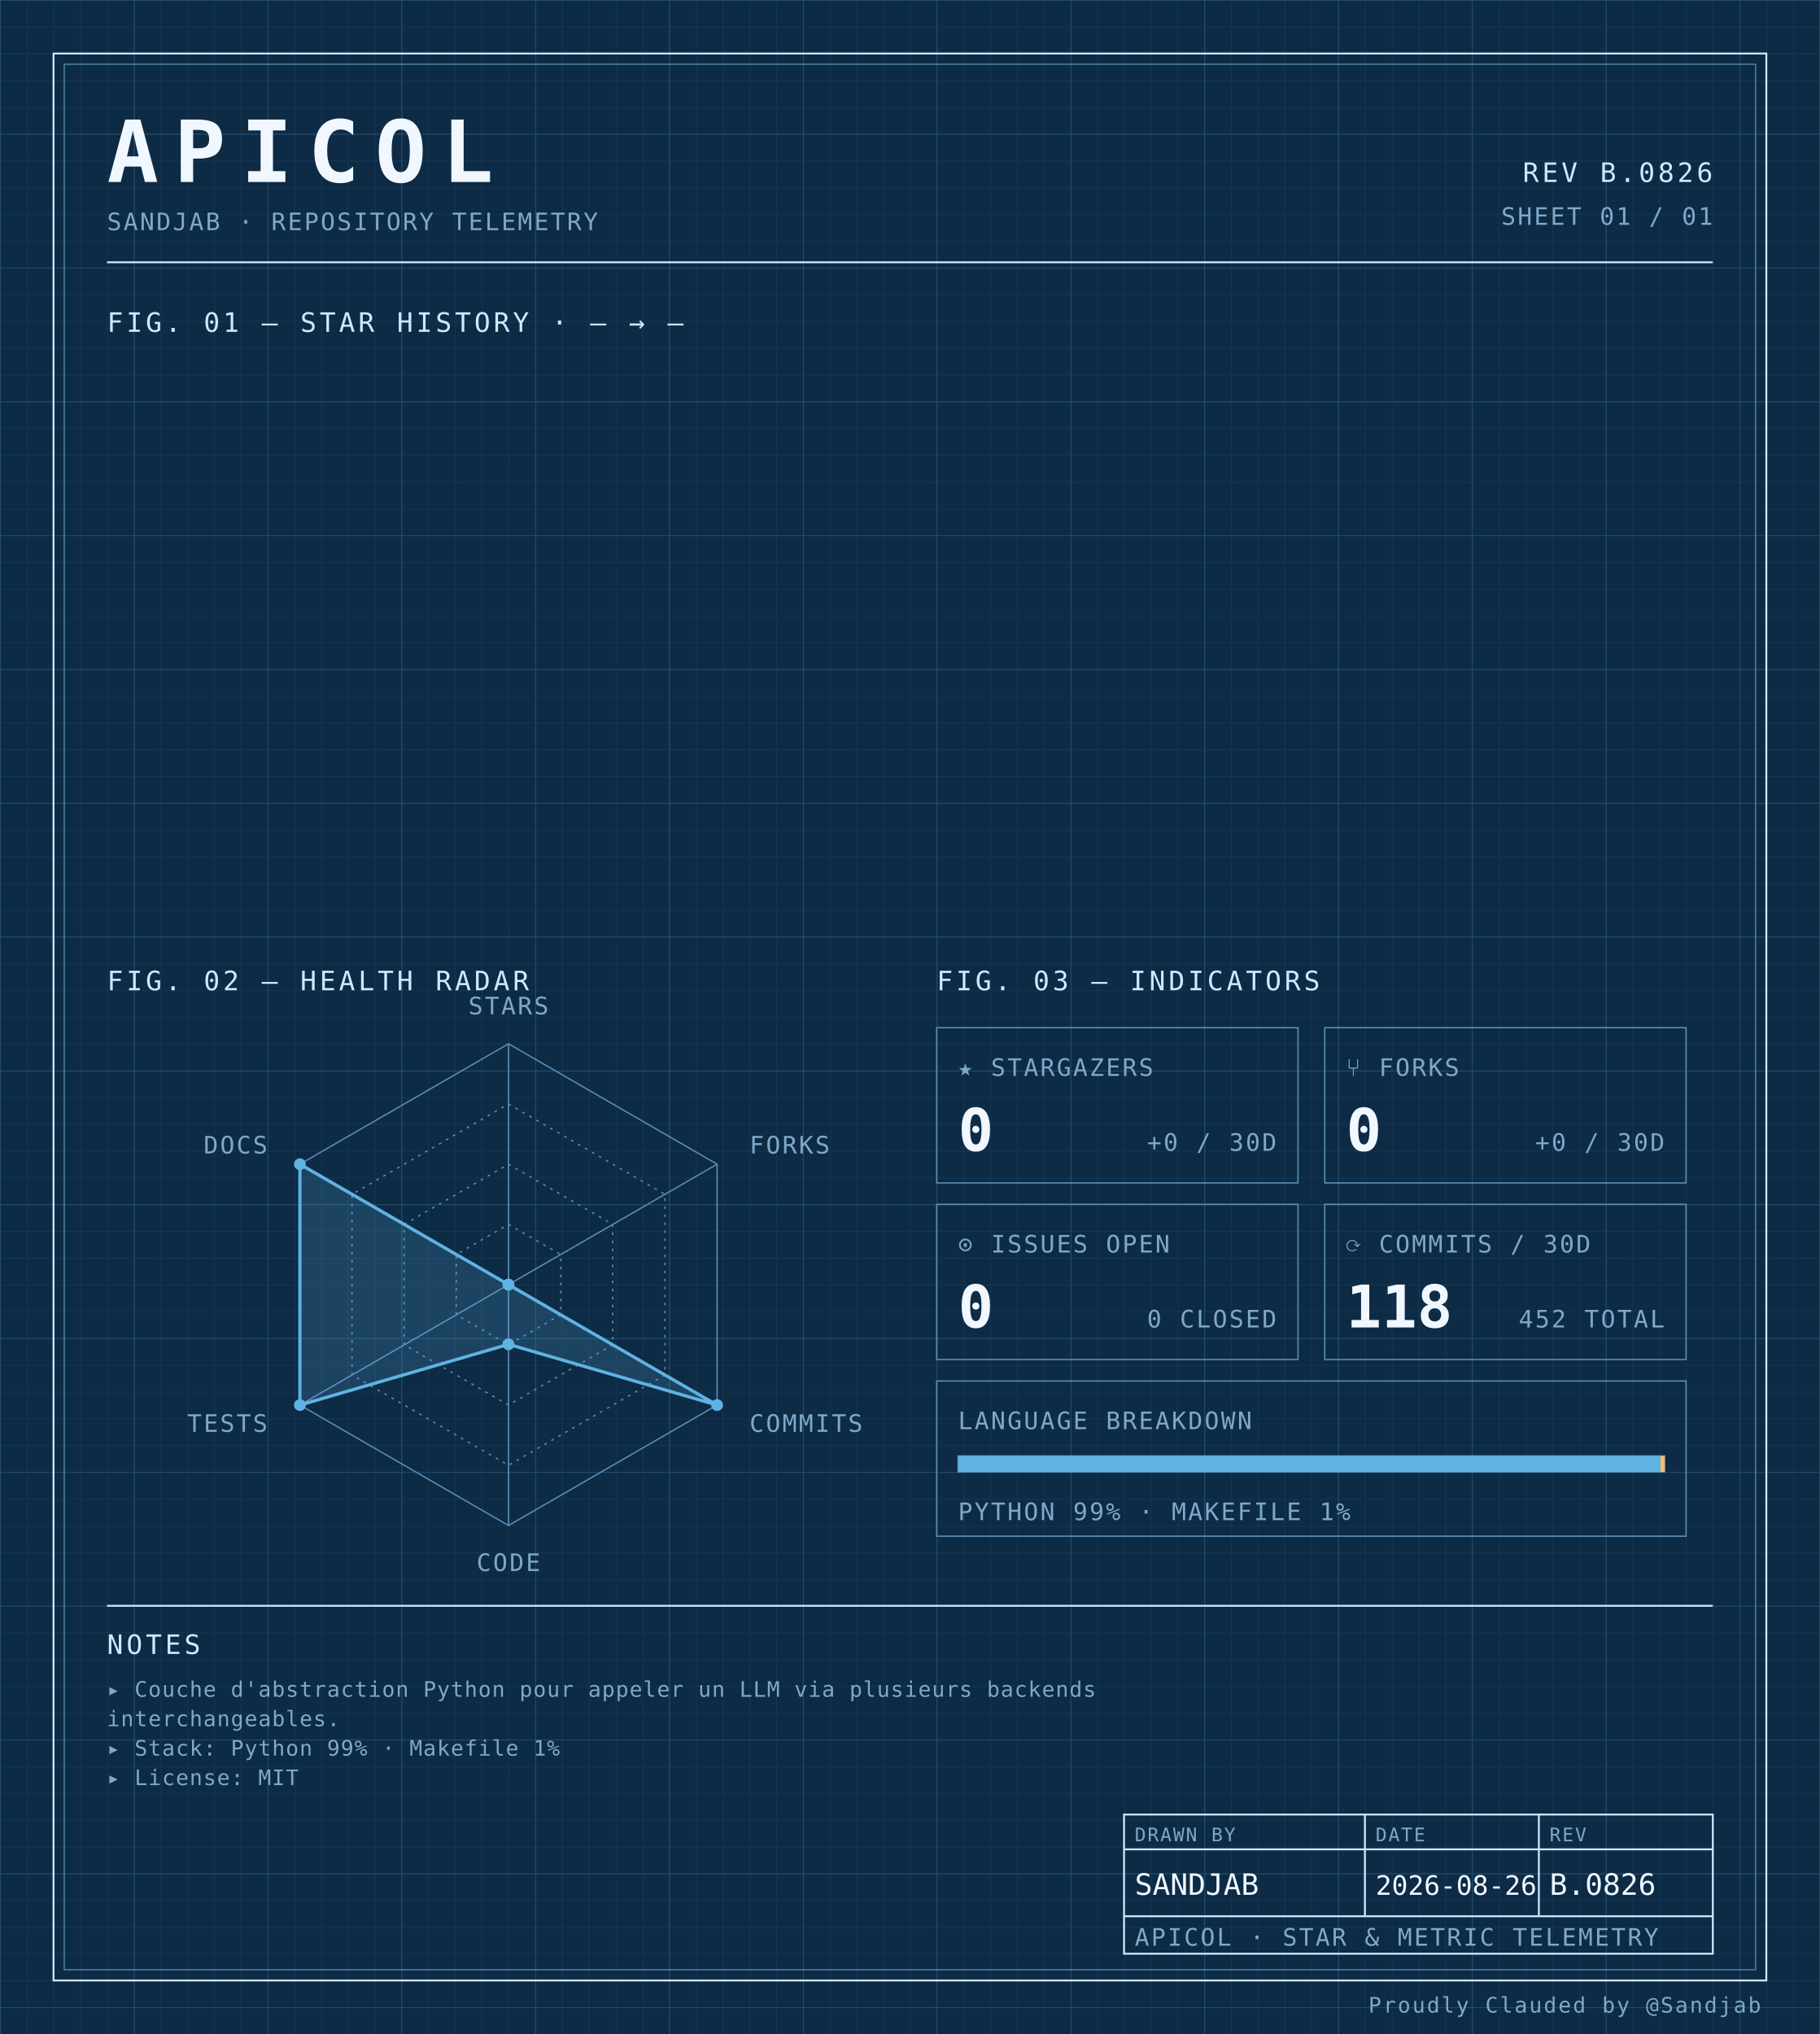
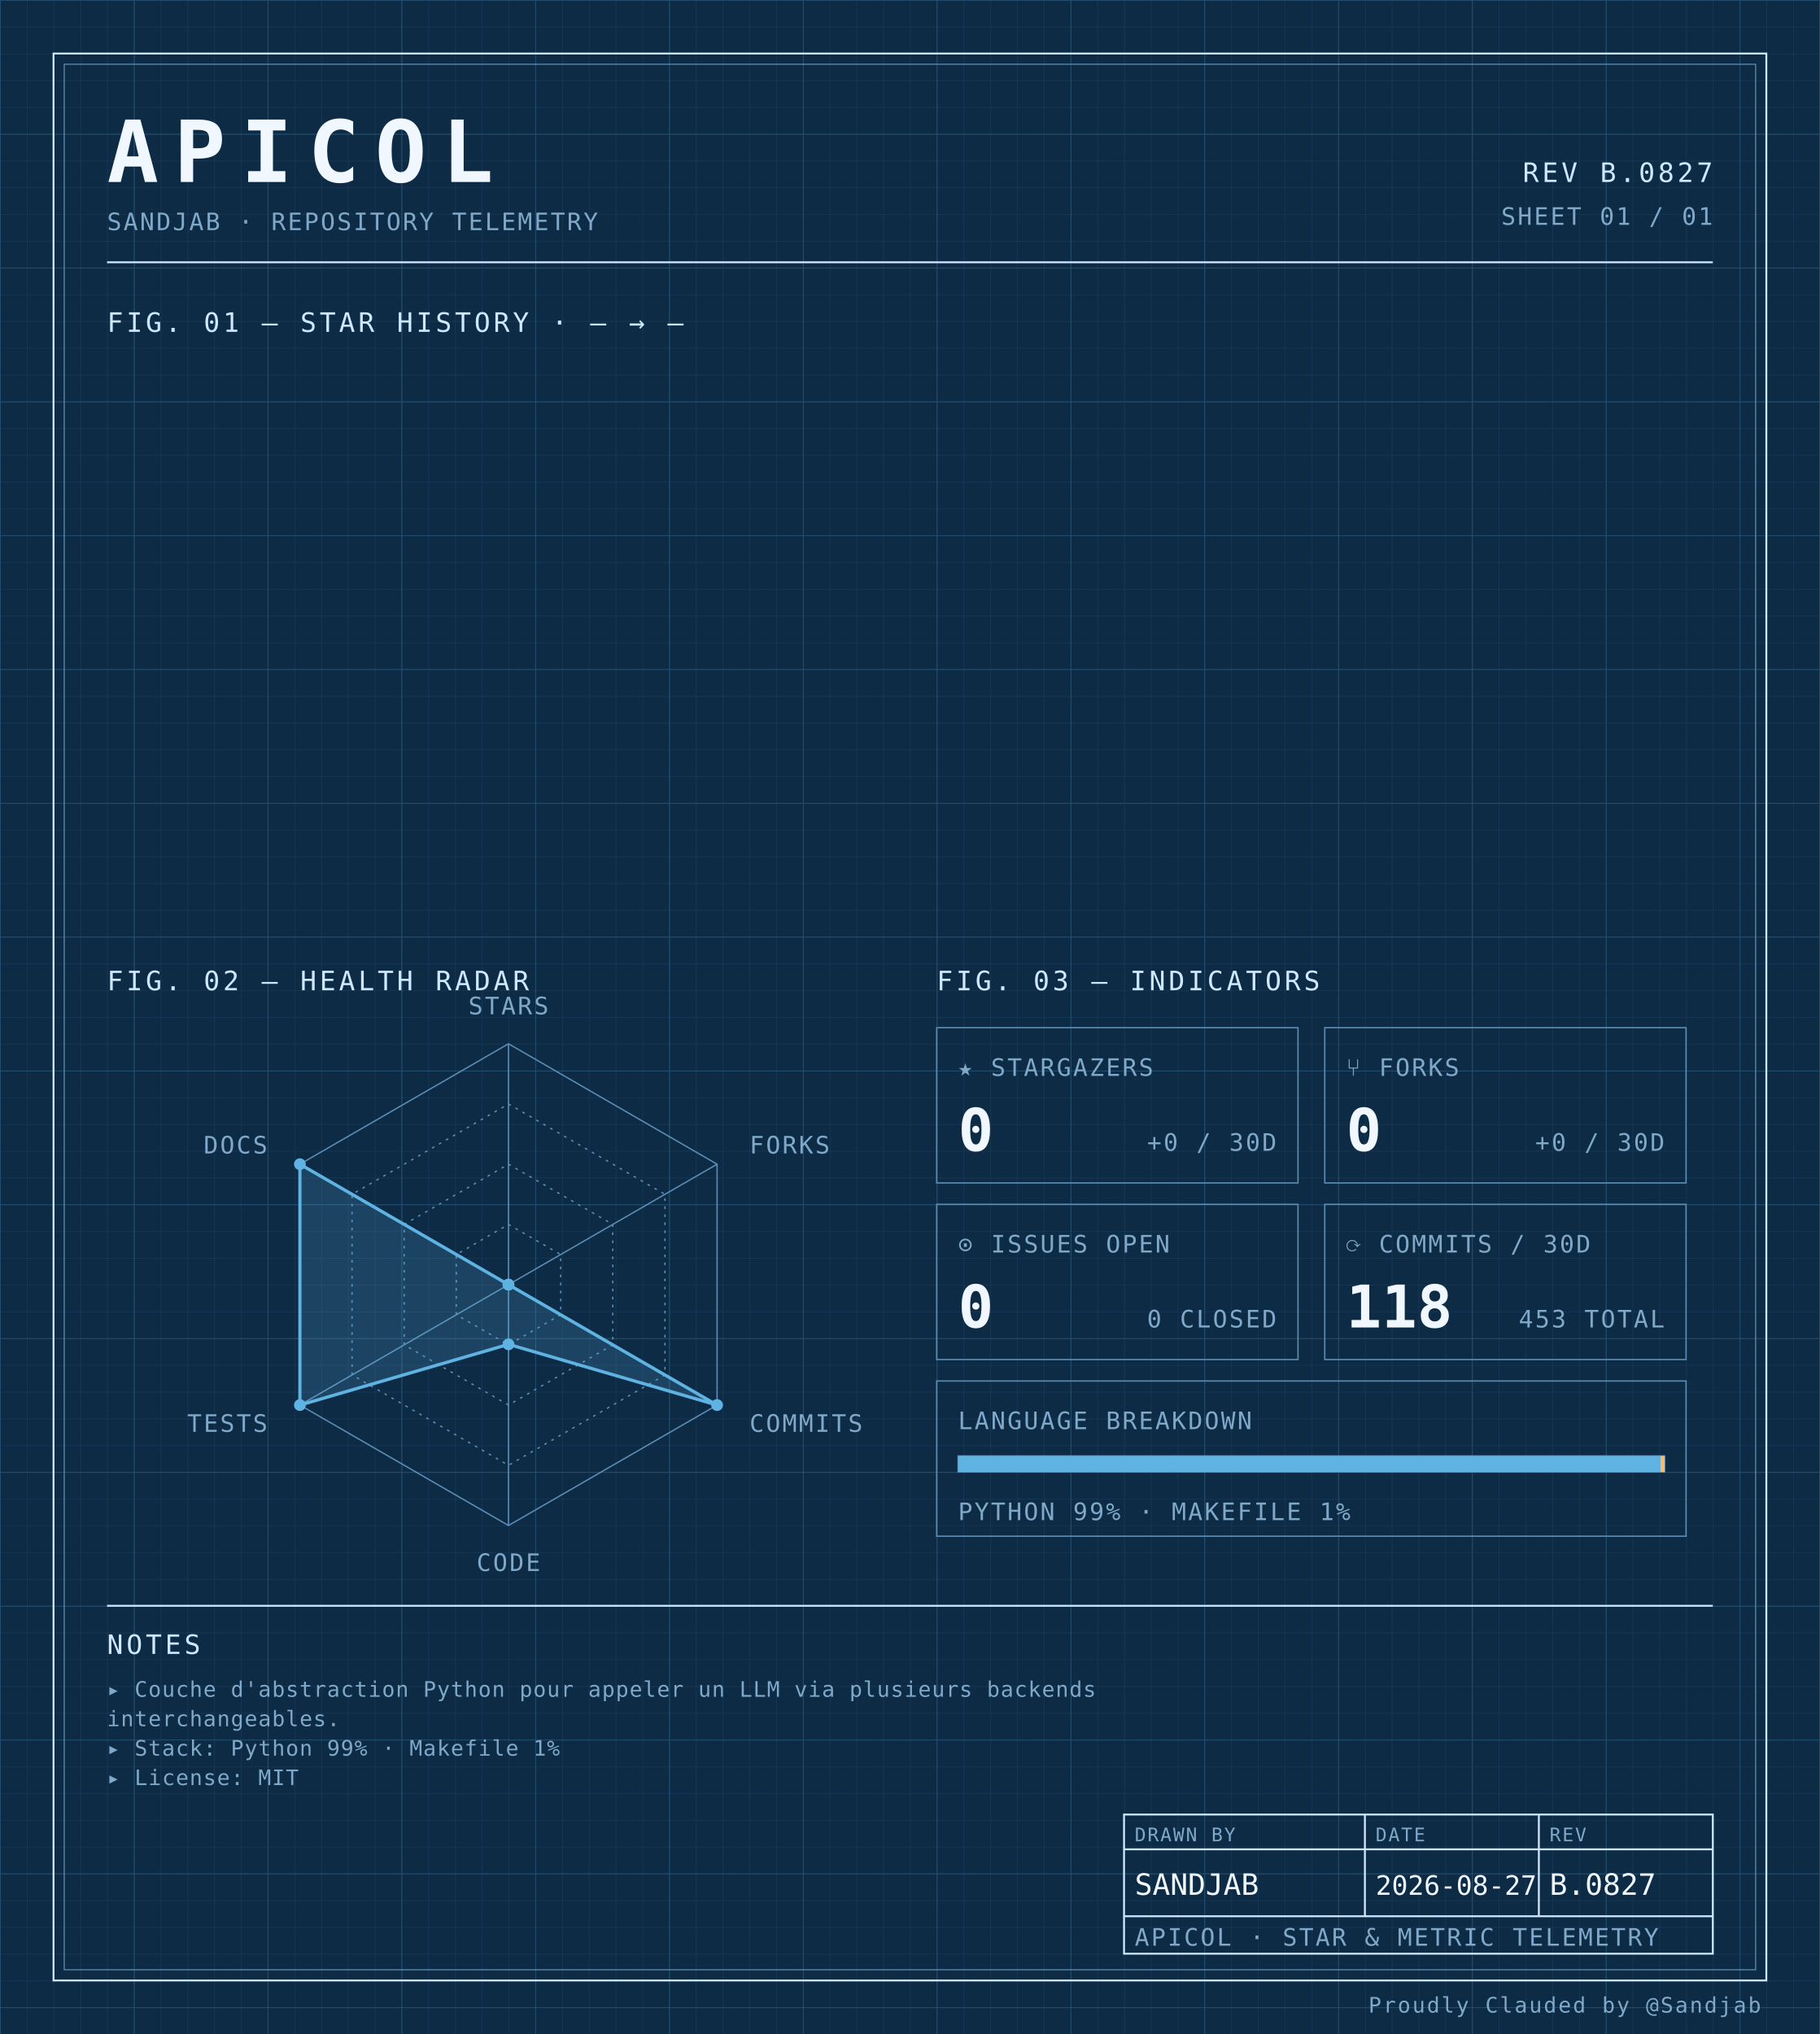
<svg xmlns="http://www.w3.org/2000/svg" width="100%" viewBox="0 0 680 760" role="img">
  <defs>
    <pattern id="grid-fine" width="10" height="10" patternUnits="userSpaceOnUse">
      <path d="M10 0H0V10" fill="none" stroke="#1a3a5c" stroke-width="0.4" />
    </pattern>
    <pattern id="grid-major" width="50" height="50" patternUnits="userSpaceOnUse">
      <path d="M50 0H0V50" fill="none" stroke="#245273" stroke-width="0.5" />
    </pattern>
  </defs>
  <rect x="0" y="0" width="680" height="760" fill="#0d2b45" />
  <rect x="0" y="0" width="680" height="760" fill="url(#grid-fine)" />
  <rect x="0" y="0" width="680" height="760" fill="url(#grid-major)" />
  <rect x="20" y="20" width="640" height="720" fill="none" stroke="#cfe8ff" stroke-width="0.7" />
  <rect x="24" y="24" width="632" height="712" fill="none" stroke="#5b8db5" stroke-width="0.4" />
  <text x="40" y="68" font-family="ui-monospace, 'SF Mono', 'JetBrains Mono', 'Cascadia Code', Consolas, monospace" font-size="32" font-weight="700" fill="#f0f7ff" text-anchor="start" letter-spacing="0.18em">APICOL</text>
  <text x="40" y="86" font-family="ui-monospace, 'SF Mono', 'JetBrains Mono', 'Cascadia Code', Consolas, monospace" font-size="9" font-weight="400" fill="#7fa8c9" text-anchor="start" letter-spacing="0.08em">SANDJAB · REPOSITORY TELEMETRY</text>
-   <text x="640" y="68" font-family="ui-monospace, 'SF Mono', 'JetBrains Mono', 'Cascadia Code', Consolas, monospace" font-size="10" font-weight="400" fill="#cfe8ff" text-anchor="end" letter-spacing="0.12em">REV B.0826</text>
+   <text x="640" y="68" font-family="ui-monospace, 'SF Mono', 'JetBrains Mono', 'Cascadia Code', Consolas, monospace" font-size="10" font-weight="400" fill="#cfe8ff" text-anchor="end" letter-spacing="0.12em">REV B.0827</text>
  <text x="640" y="84" font-family="ui-monospace, 'SF Mono', 'JetBrains Mono', 'Cascadia Code', Consolas, monospace" font-size="9" font-weight="400" fill="#7fa8c9" text-anchor="end" letter-spacing="0.08em">SHEET 01 / 01</text>
  <line x1="40" y1="98" x2="640" y2="98" stroke="#cfe8ff" stroke-width="0.7" />
  <text x="40" y="124" font-family="ui-monospace, 'SF Mono', 'JetBrains Mono', 'Cascadia Code', Consolas, monospace" font-size="10" font-weight="400" fill="#cfe8ff" text-anchor="start" letter-spacing="0.12em">FIG. 01 — STAR HISTORY · — → —</text>
  <text x="40" y="370" font-family="ui-monospace, 'SF Mono', 'JetBrains Mono', 'Cascadia Code', Consolas, monospace" font-size="10" font-weight="400" fill="#cfe8ff" text-anchor="start" letter-spacing="0.12em">FIG. 02 — HEALTH RADAR</text>
  <g transform="translate(190 480)">
    <polygon points="0.00,-90.00 77.94,-45.00 77.94,45.00 0.00,90.00 -77.94,45.00 -77.94,-45.00" fill="none" stroke="#5b8db5" stroke-width="0.5" />
    <polygon points="0.00,-67.50 58.46,-33.75 58.46,33.75 0.00,67.50 -58.46,33.75 -58.46,-33.75" fill="none" stroke="#5b8db5" stroke-width="0.5" stroke-dasharray="1,2" />
    <polygon points="0.00,-45.00 38.97,-22.50 38.97,22.50 0.00,45.00 -38.97,22.50 -38.97,-22.50" fill="none" stroke="#5b8db5" stroke-width="0.5" stroke-dasharray="1,2" />
    <polygon points="0.00,-22.50 19.49,-11.25 19.49,11.25 0.00,22.50 -19.49,11.25 -19.49,-11.25" fill="none" stroke="#5b8db5" stroke-width="0.5" stroke-dasharray="1,2" />
    <line x1="0" y1="0" x2="0.00" y2="-90.00" stroke="#5b8db5" stroke-width="0.5" />
    <line x1="0" y1="0" x2="77.94" y2="-45.00" stroke="#5b8db5" stroke-width="0.5" />
    <line x1="0" y1="0" x2="77.94" y2="45.00" stroke="#5b8db5" stroke-width="0.5" />
    <line x1="0" y1="0" x2="0.00" y2="90.00" stroke="#5b8db5" stroke-width="0.5" />
    <line x1="0" y1="0" x2="-77.94" y2="45.00" stroke="#5b8db5" stroke-width="0.5" />
    <line x1="0" y1="0" x2="-77.94" y2="-45.00" stroke="#5b8db5" stroke-width="0.5" />
    <polygon points="0.00,0.00 0.00,0.00 77.94,45.00 0.00,22.31 -77.94,45.00 -77.94,-45.00" fill="#5fb3e2" fill-opacity="0.18" stroke="#5fb3e2" stroke-width="1.2" />
    <circle cx="0.00" cy="0.00" r="2.2" fill="#5fb3e2" />
    <circle cx="0.00" cy="0.00" r="2.2" fill="#5fb3e2" />
    <circle cx="77.94" cy="45.00" r="2.2" fill="#5fb3e2" />
    <circle cx="0.00" cy="22.31" r="2.2" fill="#5fb3e2" />
    <circle cx="-77.94" cy="45.00" r="2.2" fill="#5fb3e2" />
    <circle cx="-77.94" cy="-45.00" r="2.2" fill="#5fb3e2" />
    <text x="6.3681633555662356e-15" y="-101" font-family="ui-monospace, 'SF Mono', 'JetBrains Mono', 'Cascadia Code', Consolas, monospace" font-size="9" font-weight="400" fill="#7fa8c9" text-anchor="middle" letter-spacing="0.08em">STARS</text>
    <text x="90.067" y="-49" font-family="ui-monospace, 'SF Mono', 'JetBrains Mono', 'Cascadia Code', Consolas, monospace" font-size="9" font-weight="400" fill="#7fa8c9" text-anchor="start" letter-spacing="0.08em">FORKS</text>
    <text x="90.067" y="55" font-family="ui-monospace, 'SF Mono', 'JetBrains Mono', 'Cascadia Code', Consolas, monospace" font-size="9" font-weight="400" fill="#7fa8c9" text-anchor="start" letter-spacing="0.08em">COMMITS</text>
    <text x="6.3681633555662356e-15" y="107" font-family="ui-monospace, 'SF Mono', 'JetBrains Mono', 'Cascadia Code', Consolas, monospace" font-size="9" font-weight="400" fill="#7fa8c9" text-anchor="middle" letter-spacing="0.08em">CODE</text>
    <text x="-90.067" y="55" font-family="ui-monospace, 'SF Mono', 'JetBrains Mono', 'Cascadia Code', Consolas, monospace" font-size="9" font-weight="400" fill="#7fa8c9" text-anchor="end" letter-spacing="0.08em">TESTS</text>
    <text x="-90.067" y="-49" font-family="ui-monospace, 'SF Mono', 'JetBrains Mono', 'Cascadia Code', Consolas, monospace" font-size="9" font-weight="400" fill="#7fa8c9" text-anchor="end" letter-spacing="0.08em">DOCS</text>
  </g>
  <text x="350" y="370" font-family="ui-monospace, 'SF Mono', 'JetBrains Mono', 'Cascadia Code', Consolas, monospace" font-size="10" font-weight="400" fill="#cfe8ff" text-anchor="start" letter-spacing="0.12em">FIG. 03 — INDICATORS</text>
  <rect x="350" y="384" width="135" height="58" fill="none" stroke="#5b8db5" stroke-width="0.5" />
  <text x="358" y="402" font-family="ui-monospace, 'SF Mono', 'JetBrains Mono', 'Cascadia Code', Consolas, monospace" font-size="9" font-weight="400" fill="#7fa8c9" text-anchor="start" letter-spacing="0.08em">★ STARGAZERS</text>
  <text x="358" y="430" font-family="ui-monospace, 'SF Mono', 'JetBrains Mono', 'Cascadia Code', Consolas, monospace" font-size="22" font-weight="700" fill="#f0f7ff" text-anchor="start" letter-spacing="normal">0</text>
  <text x="477" y="430" font-family="ui-monospace, 'SF Mono', 'JetBrains Mono', 'Cascadia Code', Consolas, monospace" font-size="9" font-weight="400" fill="#7fa8c9" text-anchor="end" letter-spacing="0.08em">+0 / 30D</text>
  <rect x="495" y="384" width="135" height="58" fill="none" stroke="#5b8db5" stroke-width="0.5" />
  <text x="503" y="402" font-family="ui-monospace, 'SF Mono', 'JetBrains Mono', 'Cascadia Code', Consolas, monospace" font-size="9" font-weight="400" fill="#7fa8c9" text-anchor="start" letter-spacing="0.08em">⑂ FORKS</text>
  <text x="503" y="430" font-family="ui-monospace, 'SF Mono', 'JetBrains Mono', 'Cascadia Code', Consolas, monospace" font-size="22" font-weight="700" fill="#f0f7ff" text-anchor="start" letter-spacing="normal">0</text>
  <text x="622" y="430" font-family="ui-monospace, 'SF Mono', 'JetBrains Mono', 'Cascadia Code', Consolas, monospace" font-size="9" font-weight="400" fill="#7fa8c9" text-anchor="end" letter-spacing="0.08em">+0 / 30D</text>
  <rect x="350" y="450" width="135" height="58" fill="none" stroke="#5b8db5" stroke-width="0.5" />
  <text x="358" y="468" font-family="ui-monospace, 'SF Mono', 'JetBrains Mono', 'Cascadia Code', Consolas, monospace" font-size="9" font-weight="400" fill="#7fa8c9" text-anchor="start" letter-spacing="0.08em">⊙ ISSUES OPEN</text>
  <text x="358" y="496" font-family="ui-monospace, 'SF Mono', 'JetBrains Mono', 'Cascadia Code', Consolas, monospace" font-size="22" font-weight="700" fill="#f0f7ff" text-anchor="start" letter-spacing="normal">0</text>
  <text x="477" y="496" font-family="ui-monospace, 'SF Mono', 'JetBrains Mono', 'Cascadia Code', Consolas, monospace" font-size="9" font-weight="400" fill="#7fa8c9" text-anchor="end" letter-spacing="0.08em">0 CLOSED</text>
  <rect x="495" y="450" width="135" height="58" fill="none" stroke="#5b8db5" stroke-width="0.5" />
  <text x="503" y="468" font-family="ui-monospace, 'SF Mono', 'JetBrains Mono', 'Cascadia Code', Consolas, monospace" font-size="9" font-weight="400" fill="#7fa8c9" text-anchor="start" letter-spacing="0.08em">⟳ COMMITS / 30D</text>
  <text x="503" y="496" font-family="ui-monospace, 'SF Mono', 'JetBrains Mono', 'Cascadia Code', Consolas, monospace" font-size="22" font-weight="700" fill="#f0f7ff" text-anchor="start" letter-spacing="normal">118</text>
-   <text x="622" y="496" font-family="ui-monospace, 'SF Mono', 'JetBrains Mono', 'Cascadia Code', Consolas, monospace" font-size="9" font-weight="400" fill="#7fa8c9" text-anchor="end" letter-spacing="0.08em">452 TOTAL</text>
+   <text x="622" y="496" font-family="ui-monospace, 'SF Mono', 'JetBrains Mono', 'Cascadia Code', Consolas, monospace" font-size="9" font-weight="400" fill="#7fa8c9" text-anchor="end" letter-spacing="0.08em">453 TOTAL</text>
  <rect x="350" y="516" width="280" height="58" fill="none" stroke="#5b8db5" stroke-width="0.5" />
  <text x="358" y="534" font-family="ui-monospace, 'SF Mono', 'JetBrains Mono', 'Cascadia Code', Consolas, monospace" font-size="9" font-weight="400" fill="#7fa8c9" text-anchor="start" letter-spacing="0.08em">LANGUAGE BREAKDOWN</text>
  <rect x="358" y="544" width="264" height="6" fill="none" stroke="#5b8db5" stroke-width="0.5" />
  <rect x="358" y="544" width="262.46" height="6" fill="#5fb3e2" />
  <rect x="620.456" y="544" width="1.54" height="6" fill="#ffb96b" />
  <text x="358" y="568" font-family="ui-monospace, 'SF Mono', 'JetBrains Mono', 'Cascadia Code', Consolas, monospace" font-size="9" font-weight="400" fill="#7fa8c9" text-anchor="start" letter-spacing="0.08em">PYTHON 99% · MAKEFILE 1%</text>
  <line x1="40" y1="600" x2="640" y2="600" stroke="#cfe8ff" stroke-width="0.7" />
  <text x="40" y="618" font-family="ui-monospace, 'SF Mono', 'JetBrains Mono', 'Cascadia Code', Consolas, monospace" font-size="10" font-weight="400" fill="#cfe8ff" text-anchor="start" letter-spacing="0.12em">NOTES</text>
  <text x="40" y="634" font-family="ui-monospace, 'SF Mono', 'JetBrains Mono', 'Cascadia Code', Consolas, monospace" font-size="8" font-weight="400" fill="#7fa8c9" text-anchor="start" letter-spacing="0.04em">▸ Couche d'abstraction Python pour appeler un LLM via plusieurs backends</text>
  <text x="40" y="645" font-family="ui-monospace, 'SF Mono', 'JetBrains Mono', 'Cascadia Code', Consolas, monospace" font-size="8" font-weight="400" fill="#7fa8c9" text-anchor="start" letter-spacing="0.04em">  interchangeables.</text>
  <text x="40" y="656" font-family="ui-monospace, 'SF Mono', 'JetBrains Mono', 'Cascadia Code', Consolas, monospace" font-size="8" font-weight="400" fill="#7fa8c9" text-anchor="start" letter-spacing="0.04em">▸ Stack: Python 99% · Makefile 1%</text>
  <text x="40" y="667" font-family="ui-monospace, 'SF Mono', 'JetBrains Mono', 'Cascadia Code', Consolas, monospace" font-size="8" font-weight="400" fill="#7fa8c9" text-anchor="start" letter-spacing="0.04em">▸ License: MIT</text>
  <rect x="420" y="678" width="220" height="52" fill="none" stroke="#cfe8ff" stroke-width="0.7" />
  <line x1="420" y1="691" x2="640" y2="691" stroke="#cfe8ff" stroke-width="0.7" />
  <line x1="420" y1="716" x2="640" y2="716" stroke="#cfe8ff" stroke-width="0.7" />
  <line x1="510" y1="678" x2="510" y2="716" stroke="#cfe8ff" stroke-width="0.7" />
  <line x1="575" y1="678" x2="575" y2="716" stroke="#cfe8ff" stroke-width="0.7" />
  <text x="424" y="688" font-family="ui-monospace, 'SF Mono', 'JetBrains Mono', 'Cascadia Code', Consolas, monospace" font-size="7" font-weight="400" fill="#7fa8c9" text-anchor="start" letter-spacing="0.08em">DRAWN BY</text>
  <text x="514" y="688" font-family="ui-monospace, 'SF Mono', 'JetBrains Mono', 'Cascadia Code', Consolas, monospace" font-size="7" font-weight="400" fill="#7fa8c9" text-anchor="start" letter-spacing="0.08em">DATE</text>
  <text x="579" y="688" font-family="ui-monospace, 'SF Mono', 'JetBrains Mono', 'Cascadia Code', Consolas, monospace" font-size="7" font-weight="400" fill="#7fa8c9" text-anchor="start" letter-spacing="0.08em">REV</text>
  <text x="424" y="708" font-family="ui-monospace, 'SF Mono', 'JetBrains Mono', 'Cascadia Code', Consolas, monospace" font-size="11" font-weight="400" fill="#f0f7ff" text-anchor="start" letter-spacing="normal">SANDJAB</text>
-   <text x="514" y="708" font-family="ui-monospace, 'SF Mono', 'JetBrains Mono', 'Cascadia Code', Consolas, monospace" font-size="10" font-weight="400" fill="#f0f7ff" text-anchor="start" letter-spacing="normal">2026-08-26</text>
-   <text x="579" y="708" font-family="ui-monospace, 'SF Mono', 'JetBrains Mono', 'Cascadia Code', Consolas, monospace" font-size="11" font-weight="400" fill="#f0f7ff" text-anchor="start" letter-spacing="normal">B.0826</text>
+   <text x="514" y="708" font-family="ui-monospace, 'SF Mono', 'JetBrains Mono', 'Cascadia Code', Consolas, monospace" font-size="10" font-weight="400" fill="#f0f7ff" text-anchor="start" letter-spacing="normal">2026-08-27</text>
+   <text x="579" y="708" font-family="ui-monospace, 'SF Mono', 'JetBrains Mono', 'Cascadia Code', Consolas, monospace" font-size="11" font-weight="400" fill="#f0f7ff" text-anchor="start" letter-spacing="normal">B.0827</text>
  <text x="424" y="727" font-family="ui-monospace, 'SF Mono', 'JetBrains Mono', 'Cascadia Code', Consolas, monospace" font-size="9" font-weight="400" fill="#7fa8c9" text-anchor="start" letter-spacing="0.08em">APICOL · STAR &amp; METRIC TELEMETRY</text>
  <text x="658" y="752" font-family="ui-monospace, 'SF Mono', 'JetBrains Mono', 'Cascadia Code', Consolas, monospace" font-size="8" font-weight="400" fill="#7fa8c9" text-anchor="end" letter-spacing="0.08em">Proudly Clauded by @Sandjab</text>
</svg>
